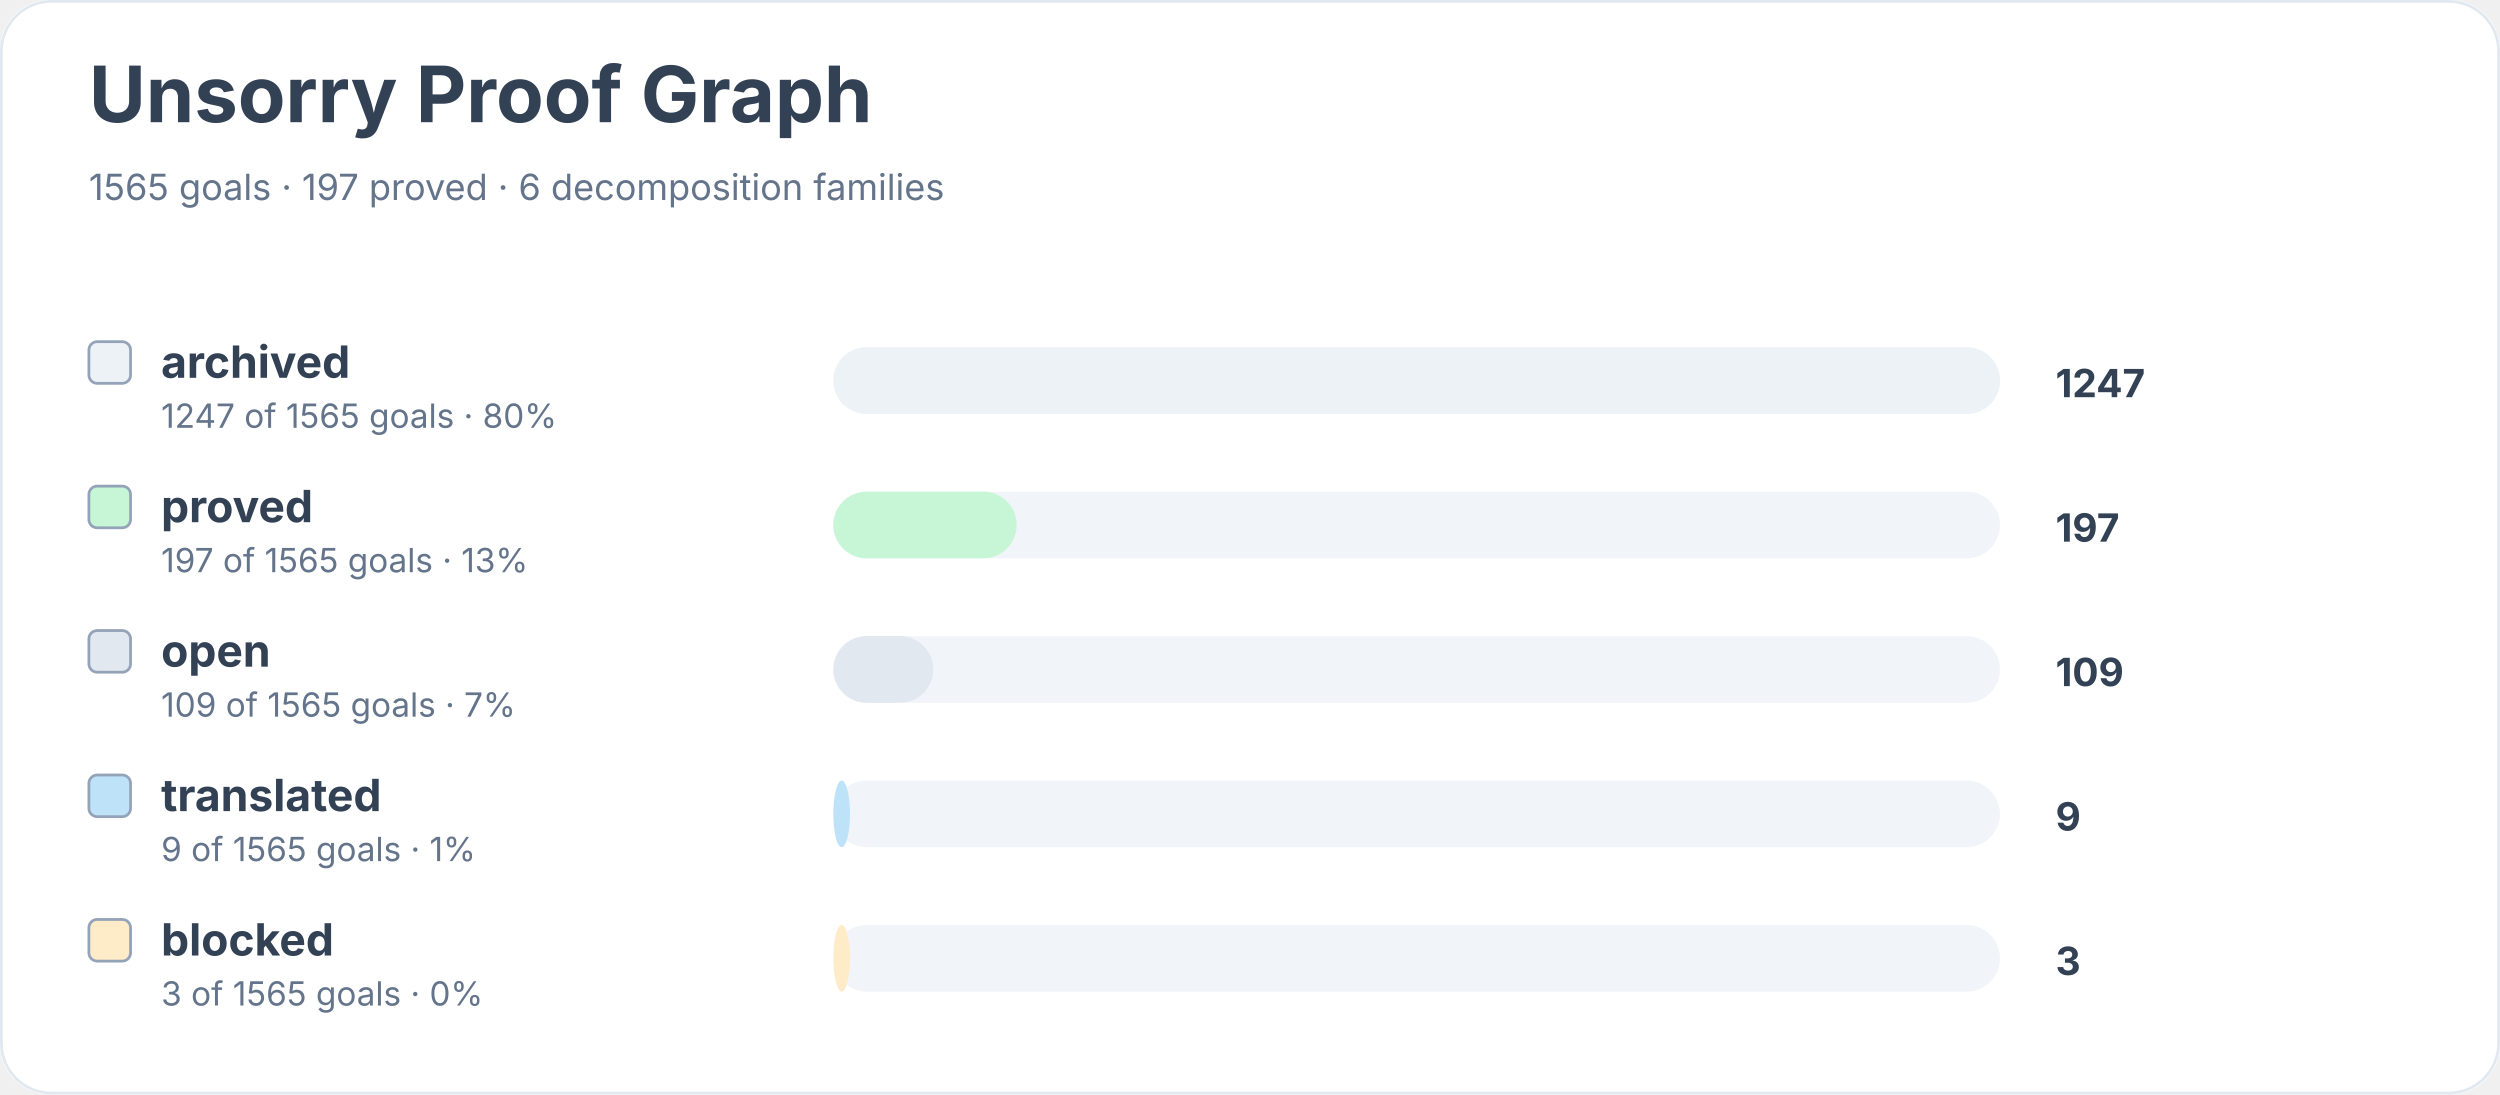
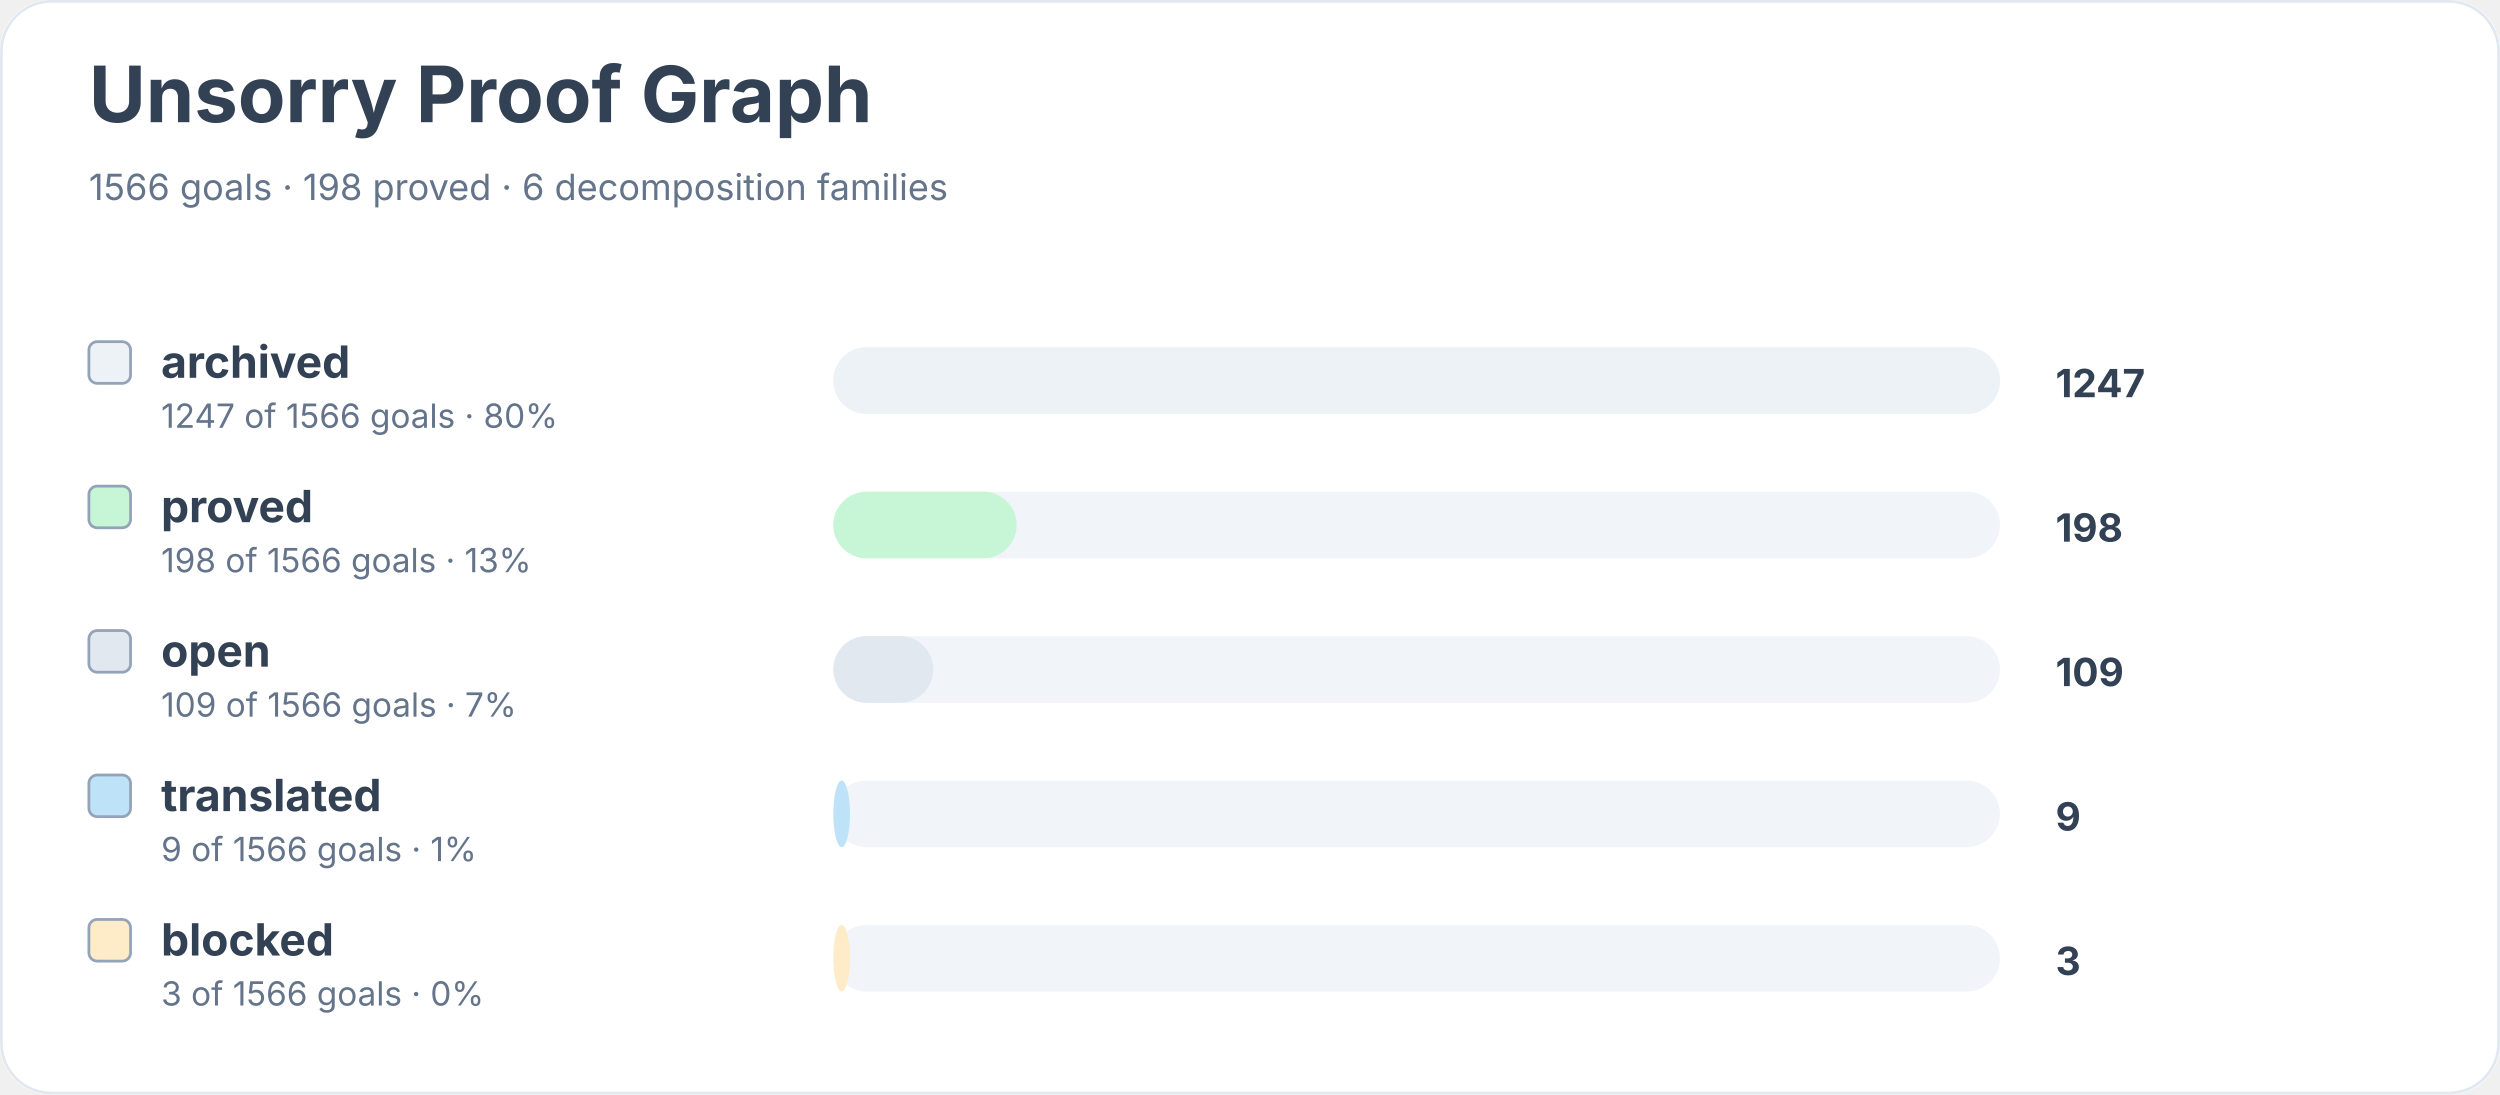
<svg xmlns="http://www.w3.org/2000/svg" width="900" height="394" viewBox="0 0 900 394" role="img" aria-labelledby="title desc">
  <rect width="900" height="100%" rx="18" fill="#ffffff" />
  <rect x="0.5" y="0.5" width="899" height="393" rx="18" fill="none" stroke="#e2e8f0" />
  <text x="32" y="44" font-family="Inter, system-ui, sans-serif" font-size="28" font-weight="700" fill="#334155">Unsorry Proof Graph</text>
-   <text x="32" y="72" font-family="Inter, system-ui, sans-serif" font-size="13" fill="#64748b">1565 goals · 197 proved · 6 decomposition families</text>
+   <text x="32" y="72" font-family="Inter, system-ui, sans-serif" font-size="13" fill="#64748b">1566 goals · 198 proved · 6 decomposition families</text>
  <rect x="32" y="123" width="15" height="15" rx="3" fill="#edf2f7" stroke="#94a3b8" />
  <text x="58" y="136" font-family="Inter, system-ui, sans-serif" font-size="16" font-weight="650" fill="#334155">archived</text>
-   <text x="58" y="154" font-family="Inter, system-ui, sans-serif" font-size="12" fill="#64748b">1247 of 1565 goals · 80%</text>
+   <text x="58" y="154" font-family="Inter, system-ui, sans-serif" font-size="12" fill="#64748b">1247 of 1566 goals · 80%</text>
  <rect x="300" y="125" width="420" height="24" rx="12" fill="#f1f5f9" />
  <rect x="300" y="125" width="420" height="24" rx="12" fill="#edf2f7" />
  <text x="740" y="143" font-family="Inter, system-ui, sans-serif" font-size="14" font-weight="700" fill="#334155">1247</text>
  <rect x="32" y="175" width="15" height="15" rx="3" fill="#c6f6d5" stroke="#94a3b8" />
  <text x="58" y="188" font-family="Inter, system-ui, sans-serif" font-size="16" font-weight="650" fill="#334155">proved</text>
-   <text x="58" y="206" font-family="Inter, system-ui, sans-serif" font-size="12" fill="#64748b">197 of 1565 goals · 13%</text>
+   <text x="58" y="206" font-family="Inter, system-ui, sans-serif" font-size="12" fill="#64748b">198 of 1566 goals · 13%</text>
  <rect x="300" y="177" width="420" height="24" rx="12" fill="#f1f5f9" />
  <rect x="300" y="177" width="66" height="24" rx="12" fill="#c6f6d5" />
-   <text x="740" y="195" font-family="Inter, system-ui, sans-serif" font-size="14" font-weight="700" fill="#334155">197</text>
+   <text x="740" y="195" font-family="Inter, system-ui, sans-serif" font-size="14" font-weight="700" fill="#334155">198</text>
  <rect x="32" y="227" width="15" height="15" rx="3" fill="#e2e8f0" stroke="#94a3b8" />
  <text x="58" y="240" font-family="Inter, system-ui, sans-serif" font-size="16" font-weight="650" fill="#334155">open</text>
-   <text x="58" y="258" font-family="Inter, system-ui, sans-serif" font-size="12" fill="#64748b">109 of 1565 goals · 7%</text>
+   <text x="58" y="258" font-family="Inter, system-ui, sans-serif" font-size="12" fill="#64748b">109 of 1566 goals · 7%</text>
  <rect x="300" y="229" width="420" height="24" rx="12" fill="#f1f5f9" />
  <rect x="300" y="229" width="36" height="24" rx="12" fill="#e2e8f0" />
  <text x="740" y="247" font-family="Inter, system-ui, sans-serif" font-size="14" font-weight="700" fill="#334155">109</text>
  <rect x="32" y="279" width="15" height="15" rx="3" fill="#bee3f8" stroke="#94a3b8" />
  <text x="58" y="292" font-family="Inter, system-ui, sans-serif" font-size="16" font-weight="650" fill="#334155">translated</text>
-   <text x="58" y="310" font-family="Inter, system-ui, sans-serif" font-size="12" fill="#64748b">9 of 1565 goals · 1%</text>
+   <text x="58" y="310" font-family="Inter, system-ui, sans-serif" font-size="12" fill="#64748b">9 of 1566 goals · 1%</text>
  <rect x="300" y="281" width="420" height="24" rx="12" fill="#f1f5f9" />
  <rect x="300" y="281" width="6" height="24" rx="12" fill="#bee3f8" />
  <text x="740" y="299" font-family="Inter, system-ui, sans-serif" font-size="14" font-weight="700" fill="#334155">9</text>
  <rect x="32" y="331" width="15" height="15" rx="3" fill="#feebc8" stroke="#94a3b8" />
  <text x="58" y="344" font-family="Inter, system-ui, sans-serif" font-size="16" font-weight="650" fill="#334155">blocked</text>
-   <text x="58" y="362" font-family="Inter, system-ui, sans-serif" font-size="12" fill="#64748b">3 of 1565 goals · 0%</text>
+   <text x="58" y="362" font-family="Inter, system-ui, sans-serif" font-size="12" fill="#64748b">3 of 1566 goals · 0%</text>
  <rect x="300" y="333" width="420" height="24" rx="12" fill="#f1f5f9" />
  <rect x="300" y="333" width="6" height="24" rx="12" fill="#feebc8" />
  <text x="740" y="351" font-family="Inter, system-ui, sans-serif" font-size="14" font-weight="700" fill="#334155">3</text>
</svg>
